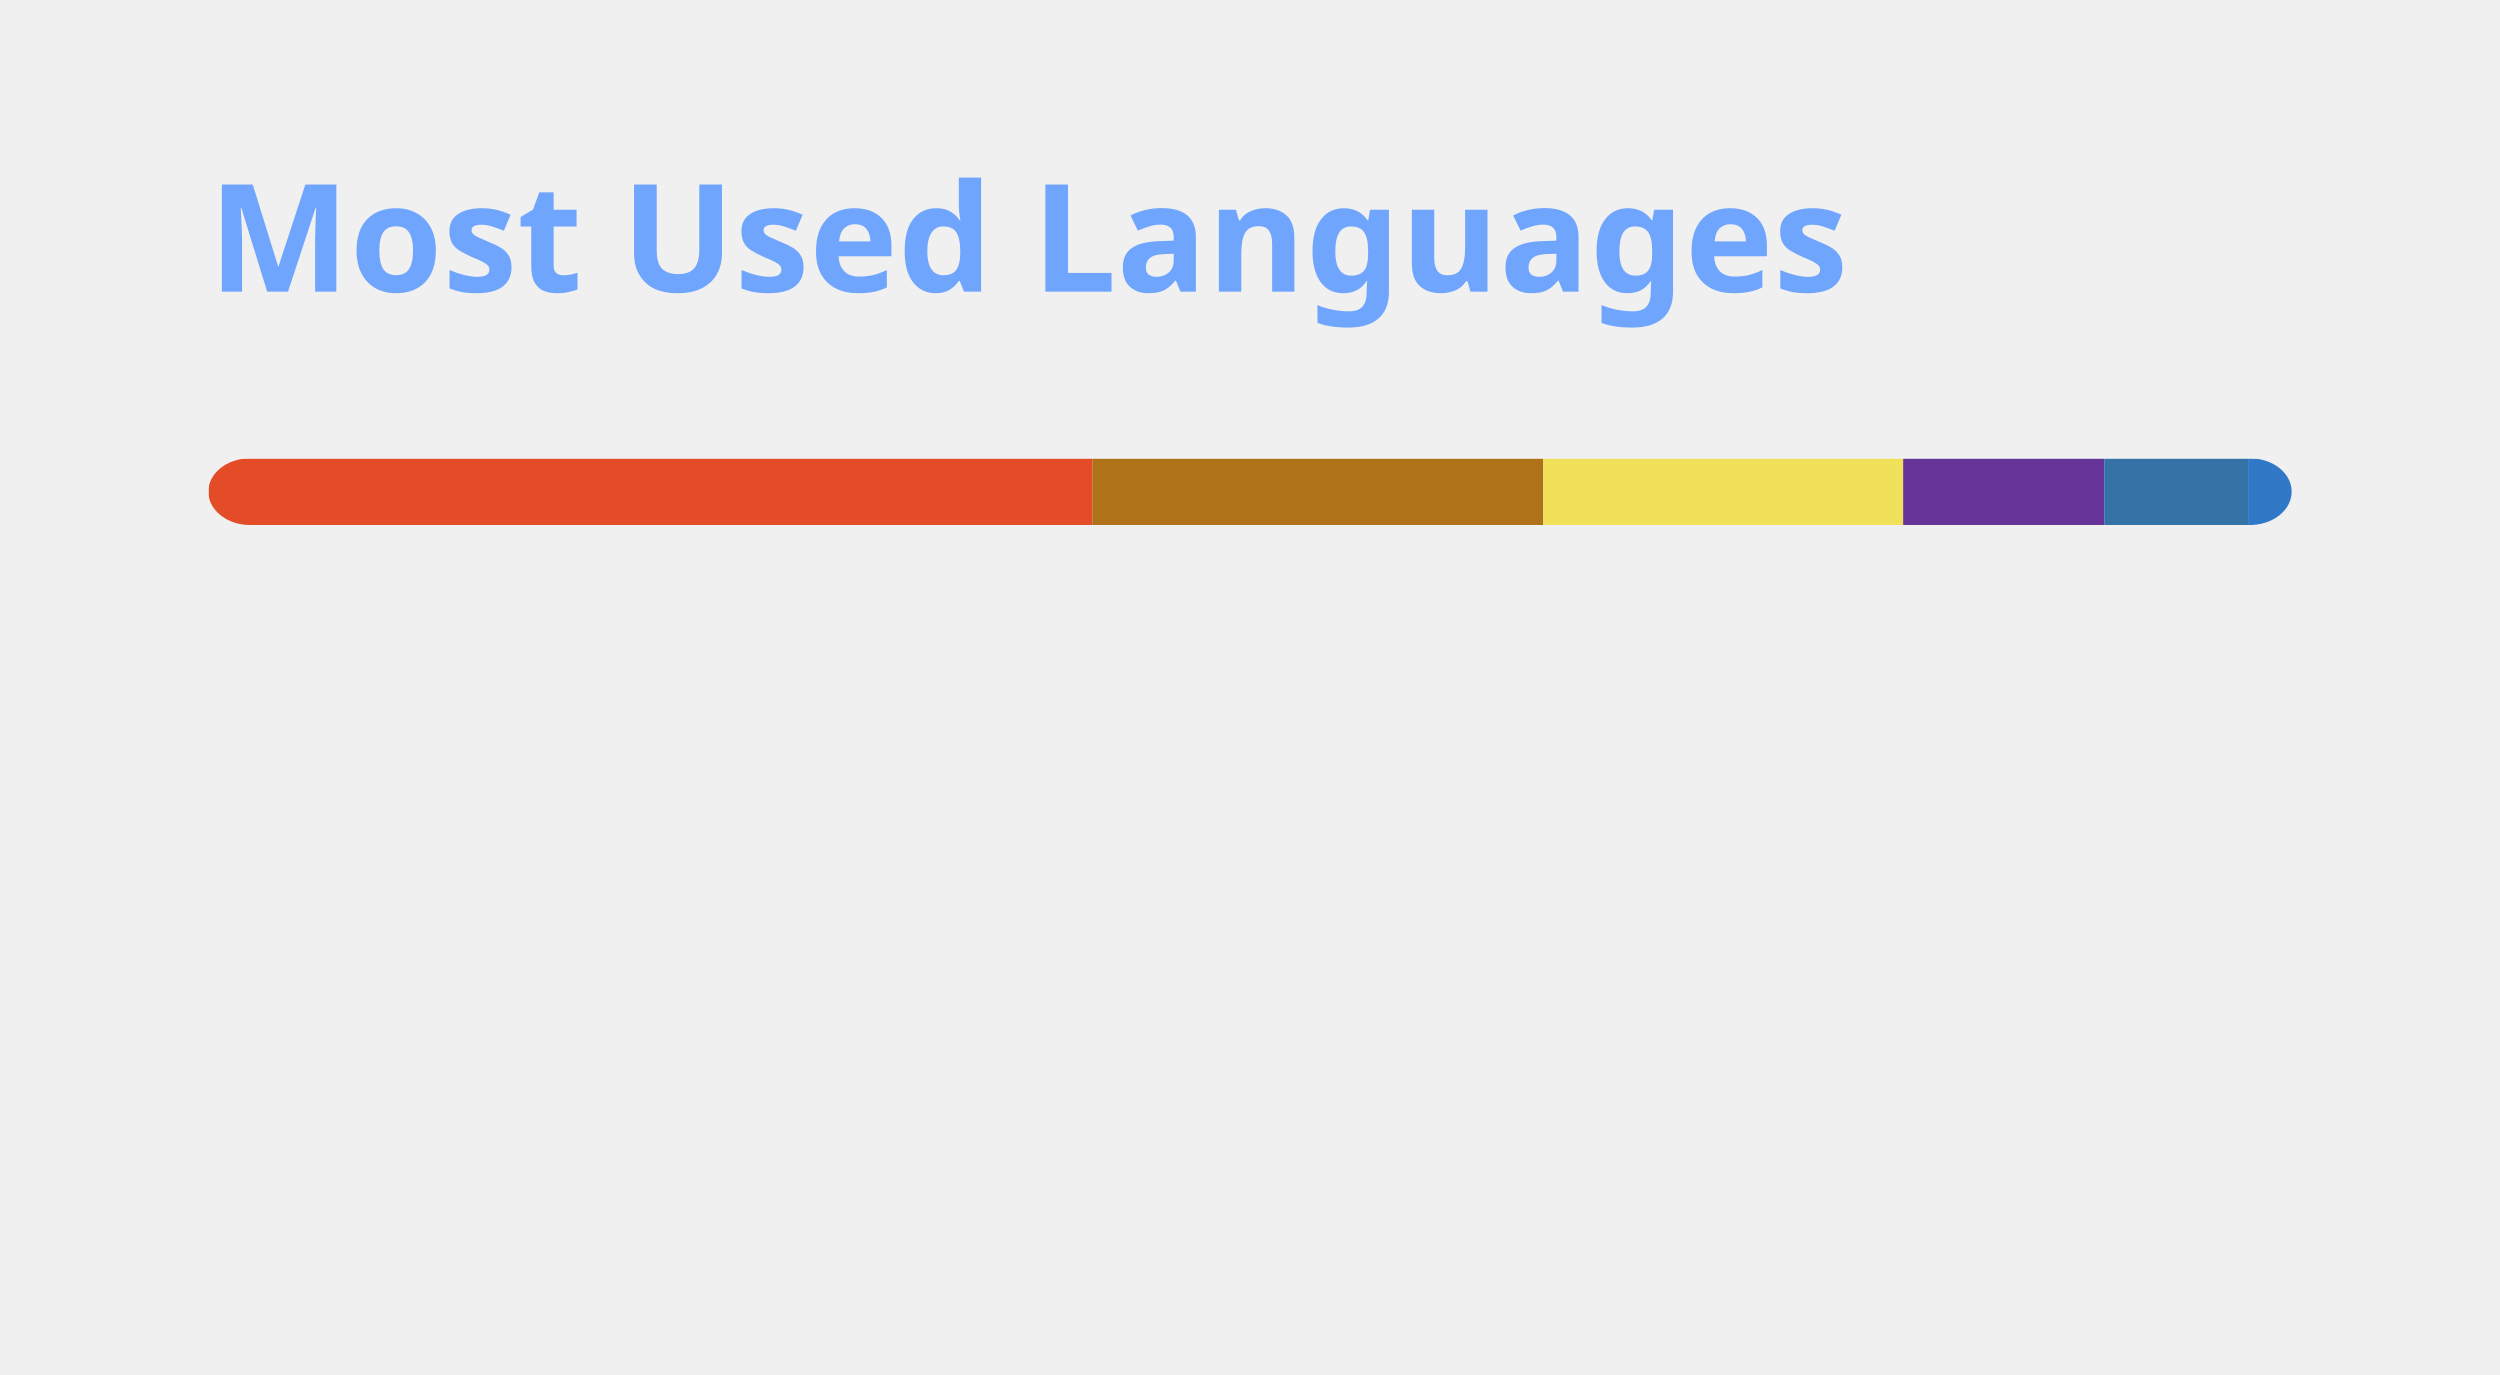
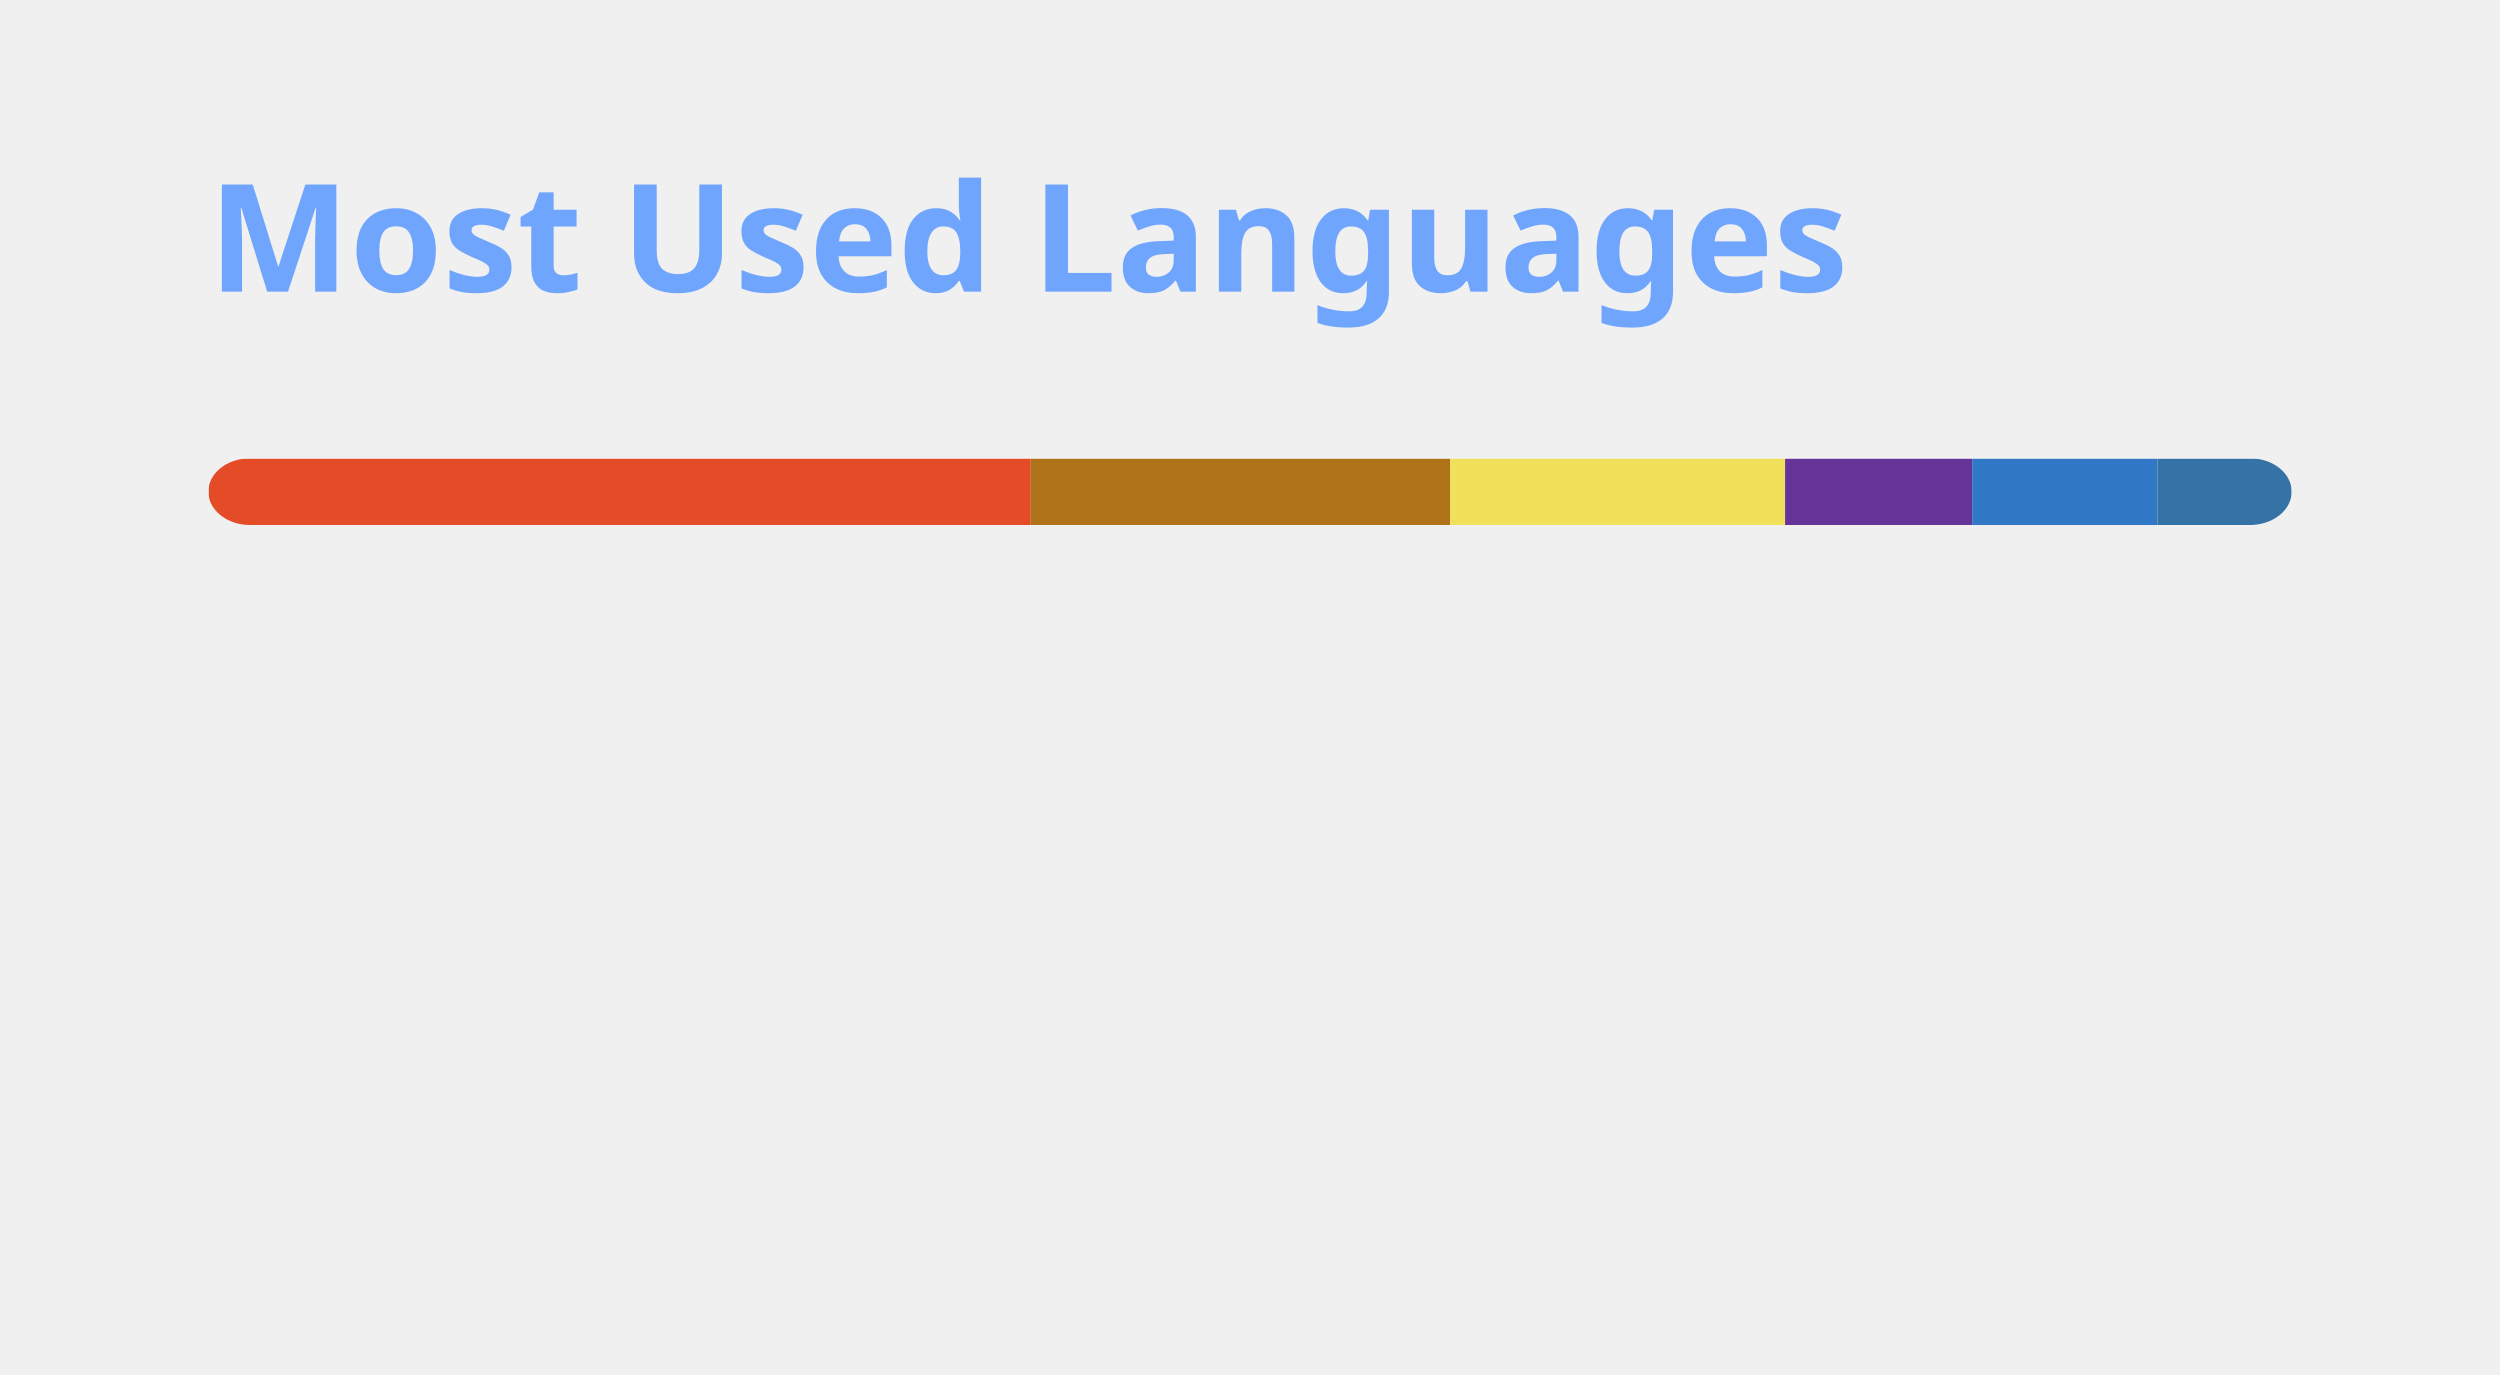
<svg xmlns="http://www.w3.org/2000/svg" width="300" height="165" viewBox="0 0 300 165" fill="none" role="img" aria-labelledby="descId">
  <style>
          .header {
            font: 600 18px 'Segoe UI', Ubuntu, Sans-Serif;
            fill: #70a5fd;
            animation: fadeInAnimation 0.8s ease-in-out forwards;
          }
          @supports(-moz-appearance: auto) {
            /* Selector detects Firefox */
            .header { font-size: 15.5px; }
          }
          
    @keyframes slideInAnimation {
      from {
        width: 0;
      }
      to {
        width: calc(100%-100px);
      }
    }
    @keyframes growWidthAnimation {
      from {
        width: 0;
      }
      to {
        width: 100%;
      }
    }
    .stat {
      font: 600 14px 'Segoe UI', Ubuntu, "Helvetica Neue", Sans-Serif; fill: #38bdae;
    }
    @supports(-moz-appearance: auto) {
      /* Selector detects Firefox */
      .stat { font-size:12px; }
    }
    .bold { font-weight: 700 }
    .lang-name {
      font: 400 11px "Segoe UI", Ubuntu, Sans-Serif;
      fill: #38bdae;
    }
    .stagger {
      opacity: 0;
      animation: fadeInAnimation 0.3s ease-in-out forwards;
    }
    #rect-mask rect{
      animation: slideInAnimation 1s ease-in-out forwards;
    }
    .lang-progress{
      animation: growWidthAnimation 0.6s ease-in-out forwards;
    }
    

          
      /* Animations */
      @keyframes scaleInAnimation {
        from {
          transform: translate(-5px, 5px) scale(0);
        }
        to {
          transform: translate(-5px, 5px) scale(1);
        }
      }
      @keyframes fadeInAnimation {
        from {
          opacity: 0;
        }
        to {
          opacity: 1;
        }
      }
    
          
        </style>
  <rect data-testid="card-bg" x="0.5" y="0.5" rx="4.5" height="99%" stroke="#e4e2e2" width="299" fill="#00000000" stroke-opacity="0" />
  <g data-testid="card-title" transform="translate(25, 35)">
    <g transform="translate(0, 0)">
      <text x="0" y="0" class="header" data-testid="header">Most Used Languages</text>
    </g>
  </g>
  <g data-testid="main-card-body" transform="translate(0, 55)">
    <svg data-testid="lang-items" x="25">
      <mask id="rect-mask">
        <rect x="0" y="0" width="250" height="8" fill="white" rx="5" />
      </mask>
-       <rect mask="url(#rect-mask)" data-testid="lang-progress" x="0" y="0" width="106.08" height="8" fill="#e34c26" />
-       <rect mask="url(#rect-mask)" data-testid="lang-progress" x="106.08" y="0" width="54.11" height="8" fill="#b07219" />
-       <rect mask="url(#rect-mask)" data-testid="lang-progress" x="160.19" y="0" width="43.19" height="8" fill="#f1e05a" />
-       <rect mask="url(#rect-mask)" data-testid="lang-progress" x="203.38" y="0" width="24.13" height="8" fill="#663399" />
-       <rect mask="url(#rect-mask)" data-testid="lang-progress" x="227.51" y="0" width="17.26" height="8" fill="#3572A5" />
-       <rect mask="url(#rect-mask)" data-testid="lang-progress" x="244.77" y="0" width="15.23" height="8" fill="#3178c6" />
+       <rect mask="url(#rect-mask)" data-testid="lang-progress" x="0" y="0" width="98.69" height="8" fill="#e34c26" />
+       <rect mask="url(#rect-mask)" data-testid="lang-progress" x="98.69" y="0" width="50.34" height="8" fill="#b07219" />
+       <rect mask="url(#rect-mask)" data-testid="lang-progress" x="149.03" y="0" width="40.18" height="8" fill="#f1e05a" />
+       <rect mask="url(#rect-mask)" data-testid="lang-progress" x="189.21" y="0" width="22.45" height="8" fill="#663399" />
+       <rect mask="url(#rect-mask)" data-testid="lang-progress" x="211.66" y="0" width="22.24" height="8" fill="#3178c6" />
+       <rect mask="url(#rect-mask)" data-testid="lang-progress" x="233.9" y="0" width="16.1" height="8" fill="#3572A5" />
      <g transform="translate(0, 25)">
        <g transform="translate(0, 0)">
          <g transform="translate(0, 0)">
            <g class="stagger" style="animation-delay: 450ms">
              <circle cx="5" cy="6" r="5" fill="#e34c26" />
              <text data-testid="lang-name" x="15" y="10" class="lang-name">
-         HTML 42.43%
+         HTML 39.48%
      </text>
            </g>
          </g>
          <g transform="translate(0, 25)">
            <g class="stagger" style="animation-delay: 600ms">
              <circle cx="5" cy="6" r="5" fill="#b07219" />
              <text data-testid="lang-name" x="15" y="10" class="lang-name">
-         Java 21.64%
+         Java 20.14%
      </text>
            </g>
          </g>
          <g transform="translate(0, 50)">
            <g class="stagger" style="animation-delay: 750ms">
              <circle cx="5" cy="6" r="5" fill="#f1e05a" />
              <text data-testid="lang-name" x="15" y="10" class="lang-name">
-         JavaScript 17.28%
+         JavaScript 16.07%
      </text>
            </g>
          </g>
        </g>
        <g transform="translate(150, 0)">
          <g transform="translate(0, 0)">
            <g class="stagger" style="animation-delay: 450ms">
              <circle cx="5" cy="6" r="5" fill="#663399" />
              <text data-testid="lang-name" x="15" y="10" class="lang-name">
-         CSS 9.65%
+         CSS 8.98%
      </text>
            </g>
          </g>
          <g transform="translate(0, 25)">
            <g class="stagger" style="animation-delay: 600ms">
-               <circle cx="5" cy="6" r="5" fill="#3572A5" />
+               <circle cx="5" cy="6" r="5" fill="#3178c6" />
              <text data-testid="lang-name" x="15" y="10" class="lang-name">
-         Python 6.90%
+         TypeScript 8.90%
      </text>
            </g>
          </g>
          <g transform="translate(0, 50)">
            <g class="stagger" style="animation-delay: 750ms">
-               <circle cx="5" cy="6" r="5" fill="#3178c6" />
+               <circle cx="5" cy="6" r="5" fill="#3572A5" />
              <text data-testid="lang-name" x="15" y="10" class="lang-name">
-         TypeScript 2.09%
+         Python 6.44%
      </text>
            </g>
          </g>
        </g>
      </g>
    </svg>
  </g>
</svg>
